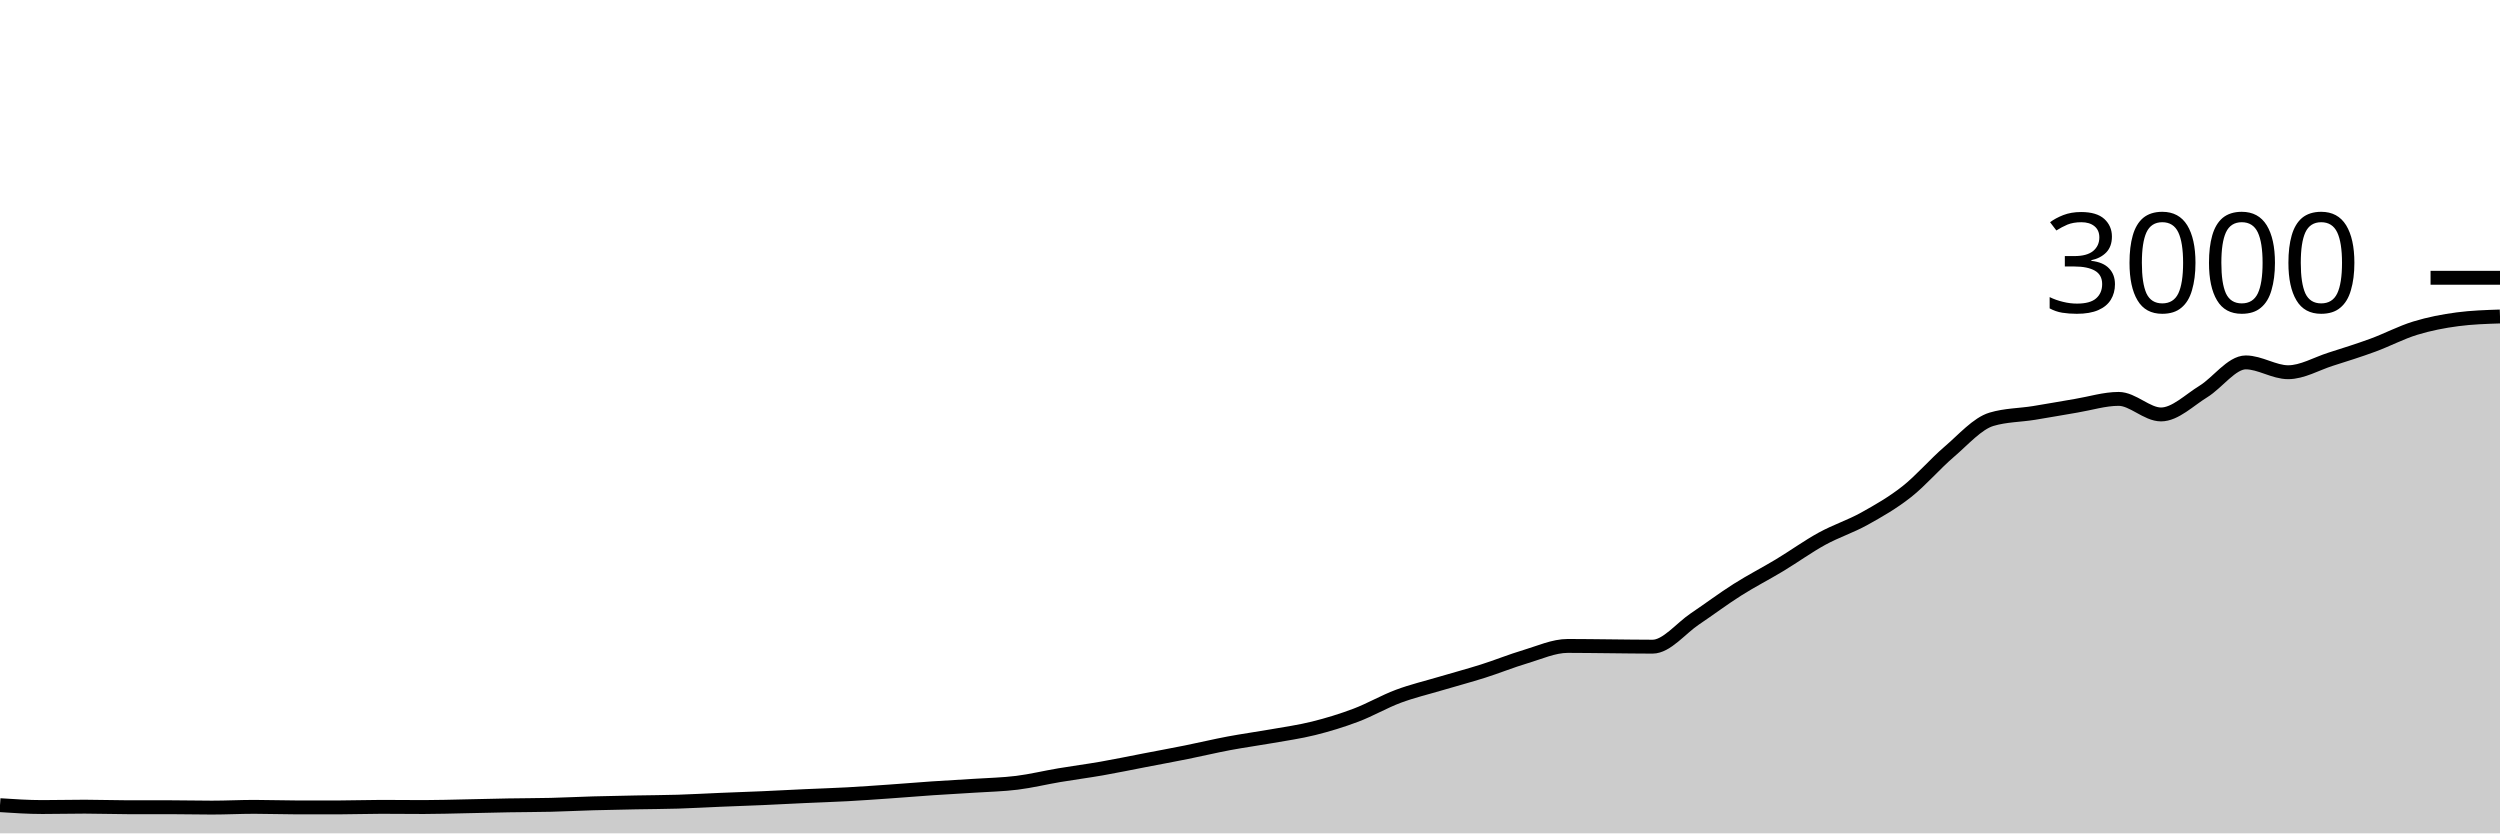
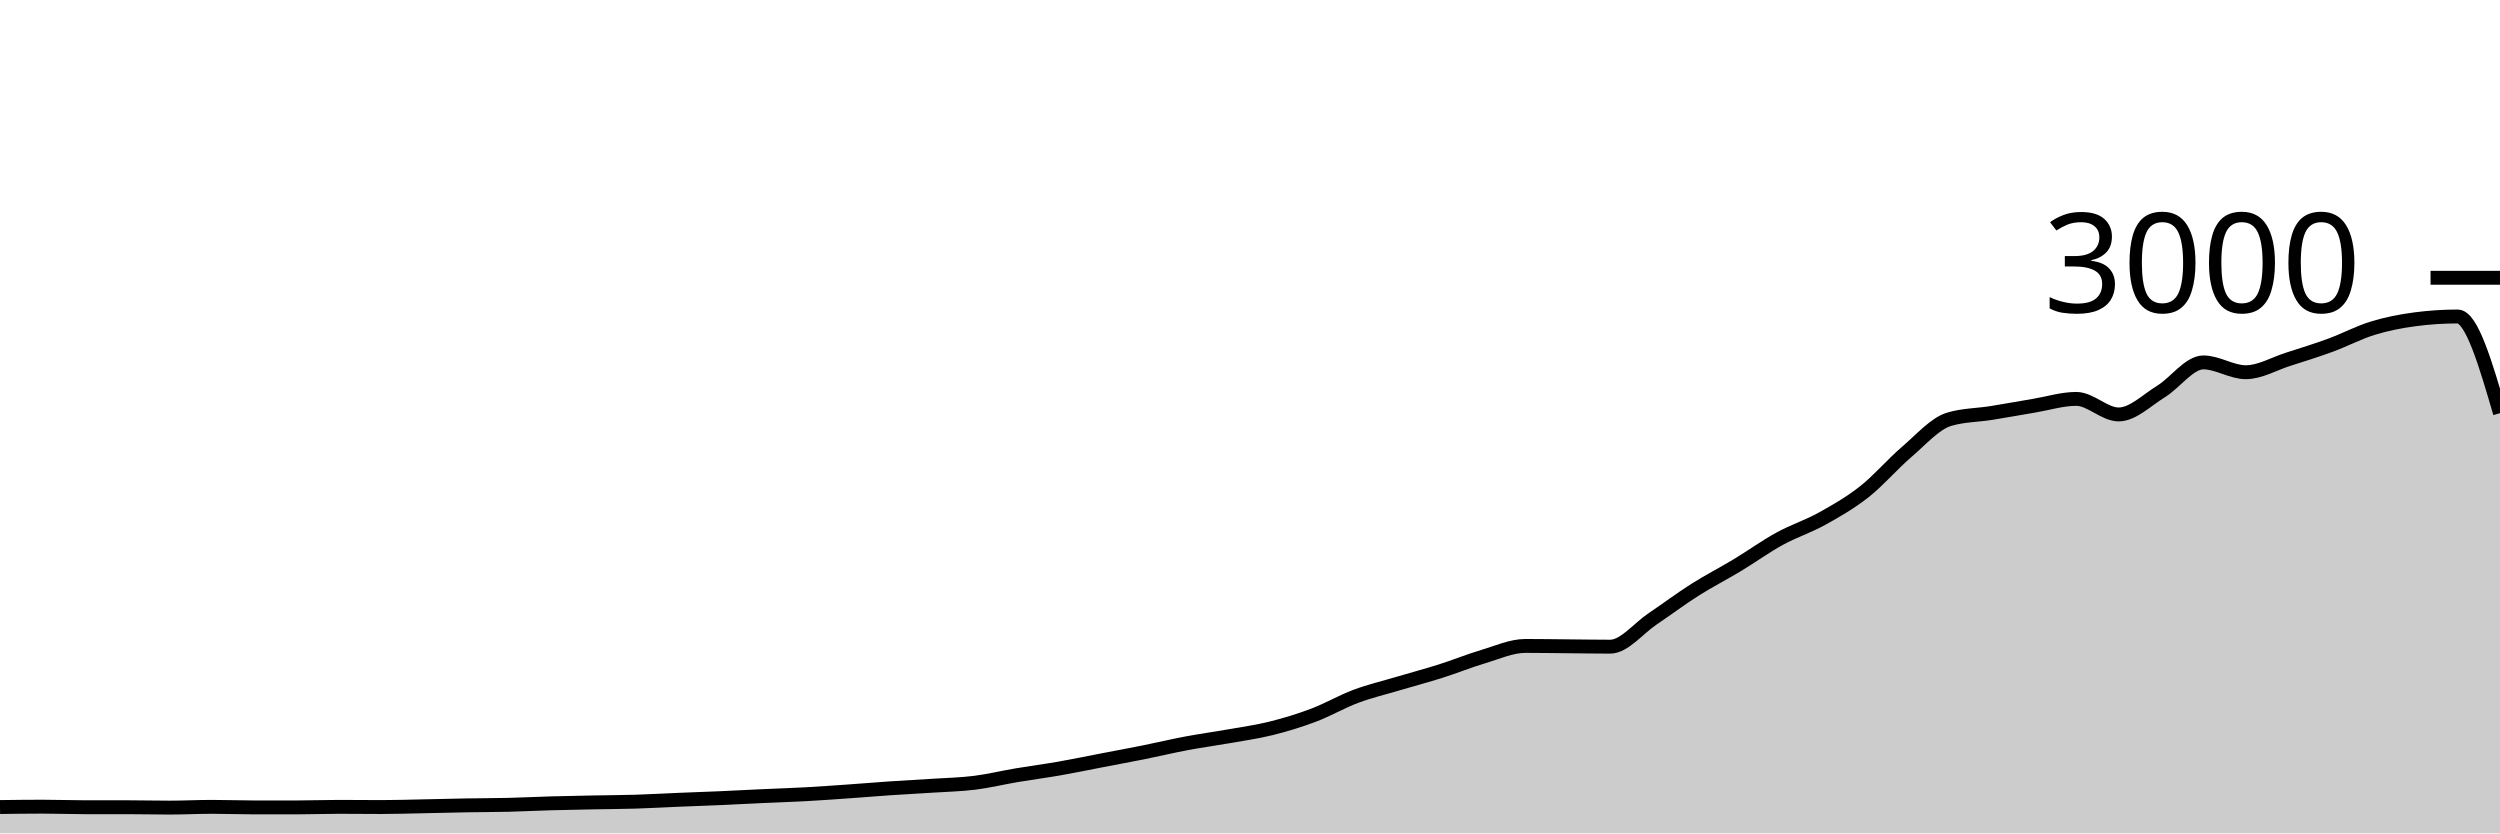
<svg xmlns="http://www.w3.org/2000/svg" viewBox="0 0 180 60">
  <g transform="translate(0,20)">
-     <path class="area" fill="rgba(0, 0, 0, 0.2)" d="M0,37.973C1.017,38.04,2.034,38.107,3.051,38.107C4.068,38.107,5.085,38.08,6.102,38.08C7.119,38.08,8.136,38.12,9.153,38.12C10.169,38.12,11.186,38.12,12.203,38.12C13.22,38.12,14.237,38.147,15.254,38.147C16.271,38.147,17.288,38.093,18.305,38.093C19.322,38.093,20.339,38.133,21.356,38.133C22.373,38.133,23.39,38.133,24.407,38.133C25.424,38.133,26.441,38.093,27.458,38.093C28.475,38.093,29.492,38.107,30.508,38.107C31.525,38.107,32.542,38.073,33.559,38.053C34.576,38.033,35.593,38.004,36.61,37.987C37.627,37.969,38.644,37.971,39.661,37.947C40.678,37.922,41.695,37.869,42.712,37.84C43.729,37.811,44.746,37.793,45.763,37.773C46.78,37.753,47.797,37.751,48.814,37.72C49.831,37.689,50.847,37.629,51.864,37.587C52.881,37.544,53.898,37.511,54.915,37.467C55.932,37.422,56.949,37.367,57.966,37.32C58.983,37.273,60,37.242,61.017,37.187C62.034,37.131,63.051,37.058,64.068,36.987C65.085,36.916,66.102,36.829,67.119,36.76C68.136,36.691,69.153,36.64,70.169,36.573C71.186,36.507,72.203,36.487,73.22,36.36C74.237,36.233,75.254,35.984,76.271,35.813C77.288,35.642,78.305,35.511,79.322,35.333C80.339,35.156,81.356,34.942,82.373,34.747C83.39,34.551,84.407,34.364,85.424,34.16C86.441,33.956,87.458,33.711,88.475,33.52C89.492,33.329,90.508,33.193,91.525,33.013C92.542,32.833,93.559,32.693,94.576,32.44C95.593,32.187,96.61,31.878,97.627,31.493C98.644,31.109,99.661,30.513,100.678,30.133C101.695,29.753,102.712,29.516,103.729,29.213C104.746,28.911,105.763,28.642,106.78,28.32C107.797,27.998,108.814,27.582,109.831,27.28C110.847,26.978,111.864,26.507,112.881,26.507C113.898,26.507,114.915,26.524,115.932,26.533C116.949,26.542,117.966,26.56,118.983,26.56C120,26.56,121.017,25.242,122.034,24.56C123.051,23.878,124.068,23.111,125.085,22.467C126.102,21.822,127.119,21.307,128.136,20.693C129.153,20.08,130.169,19.344,131.186,18.787C132.203,18.229,133.22,17.911,134.237,17.347C135.254,16.782,136.271,16.202,137.288,15.4C138.305,14.598,139.322,13.402,140.339,12.533C141.356,11.664,142.373,10.489,143.39,10.187C144.407,9.884,145.424,9.896,146.441,9.733C147.458,9.571,148.475,9.382,149.492,9.213C150.508,9.044,151.525,8.72,152.542,8.72C153.559,8.72,154.576,9.84,155.593,9.84C156.61,9.84,157.627,8.811,158.644,8.187C159.661,7.562,160.678,6.093,161.695,6.093C162.712,6.093,163.729,6.8,164.746,6.8C165.763,6.8,166.78,6.191,167.797,5.867C168.814,5.542,169.831,5.227,170.847,4.853C171.864,4.48,172.881,3.938,173.898,3.627C174.915,3.316,175.932,3.12,176.949,2.987C177.966,2.853,178.983,2.82,180,2.787L180,40C178.983,40,177.966,40,176.949,40C175.932,40,174.915,40,173.898,40C172.881,40,171.864,40,170.847,40C169.831,40,168.814,40,167.797,40C166.78,40,165.763,40,164.746,40C163.729,40,162.712,40,161.695,40C160.678,40,159.661,40,158.644,40C157.627,40,156.61,40,155.593,40C154.576,40,153.559,40,152.542,40C151.525,40,150.508,40,149.492,40C148.475,40,147.458,40,146.441,40C145.424,40,144.407,40,143.39,40C142.373,40,141.356,40,140.339,40C139.322,40,138.305,40,137.288,40C136.271,40,135.254,40,134.237,40C133.22,40,132.203,40,131.186,40C130.169,40,129.153,40,128.136,40C127.119,40,126.102,40,125.085,40C124.068,40,123.051,40,122.034,40C121.017,40,120,40,118.983,40C117.966,40,116.949,40,115.932,40C114.915,40,113.898,40,112.881,40C111.864,40,110.847,40,109.831,40C108.814,40,107.797,40,106.78,40C105.763,40,104.746,40,103.729,40C102.712,40,101.695,40,100.678,40C99.661,40,98.644,40,97.627,40C96.61,40,95.593,40,94.576,40C93.559,40,92.542,40,91.525,40C90.508,40,89.492,40,88.475,40C87.458,40,86.441,40,85.424,40C84.407,40,83.39,40,82.373,40C81.356,40,80.339,40,79.322,40C78.305,40,77.288,40,76.271,40C75.254,40,74.237,40,73.22,40C72.203,40,71.186,40,70.169,40C69.153,40,68.136,40,67.119,40C66.102,40,65.085,40,64.068,40C63.051,40,62.034,40,61.017,40C60,40,58.983,40,57.966,40C56.949,40,55.932,40,54.915,40C53.898,40,52.881,40,51.864,40C50.847,40,49.831,40,48.814,40C47.797,40,46.78,40,45.763,40C44.746,40,43.729,40,42.712,40C41.695,40,40.678,40,39.661,40C38.644,40,37.627,40,36.61,40C35.593,40,34.576,40,33.559,40C32.542,40,31.525,40,30.508,40C29.492,40,28.475,40,27.458,40C26.441,40,25.424,40,24.407,40C23.39,40,22.373,40,21.356,40C20.339,40,19.322,40,18.305,40C17.288,40,16.271,40,15.254,40C14.237,40,13.22,40,12.203,40C11.186,40,10.169,40,9.153,40C8.136,40,7.119,40,6.102,40C5.085,40,4.068,40,3.051,40C2.034,40,1.017,40,0,40Z" />
-     <path class="line" stroke="black" fill="none" d="M0,37.973C1.017,38.04,2.034,38.107,3.051,38.107C4.068,38.107,5.085,38.08,6.102,38.08C7.119,38.08,8.136,38.12,9.153,38.12C10.169,38.12,11.186,38.12,12.203,38.12C13.22,38.12,14.237,38.147,15.254,38.147C16.271,38.147,17.288,38.093,18.305,38.093C19.322,38.093,20.339,38.133,21.356,38.133C22.373,38.133,23.39,38.133,24.407,38.133C25.424,38.133,26.441,38.093,27.458,38.093C28.475,38.093,29.492,38.107,30.508,38.107C31.525,38.107,32.542,38.073,33.559,38.053C34.576,38.033,35.593,38.004,36.61,37.987C37.627,37.969,38.644,37.971,39.661,37.947C40.678,37.922,41.695,37.869,42.712,37.84C43.729,37.811,44.746,37.793,45.763,37.773C46.78,37.753,47.797,37.751,48.814,37.72C49.831,37.689,50.847,37.629,51.864,37.587C52.881,37.544,53.898,37.511,54.915,37.467C55.932,37.422,56.949,37.367,57.966,37.32C58.983,37.273,60,37.242,61.017,37.187C62.034,37.131,63.051,37.058,64.068,36.987C65.085,36.916,66.102,36.829,67.119,36.76C68.136,36.691,69.153,36.64,70.169,36.573C71.186,36.507,72.203,36.487,73.22,36.36C74.237,36.233,75.254,35.984,76.271,35.813C77.288,35.642,78.305,35.511,79.322,35.333C80.339,35.156,81.356,34.942,82.373,34.747C83.39,34.551,84.407,34.364,85.424,34.16C86.441,33.956,87.458,33.711,88.475,33.52C89.492,33.329,90.508,33.193,91.525,33.013C92.542,32.833,93.559,32.693,94.576,32.44C95.593,32.187,96.61,31.878,97.627,31.493C98.644,31.109,99.661,30.513,100.678,30.133C101.695,29.753,102.712,29.516,103.729,29.213C104.746,28.911,105.763,28.642,106.78,28.32C107.797,27.998,108.814,27.582,109.831,27.28C110.847,26.978,111.864,26.507,112.881,26.507C113.898,26.507,114.915,26.524,115.932,26.533C116.949,26.542,117.966,26.56,118.983,26.56C120,26.56,121.017,25.242,122.034,24.56C123.051,23.878,124.068,23.111,125.085,22.467C126.102,21.822,127.119,21.307,128.136,20.693C129.153,20.08,130.169,19.344,131.186,18.787C132.203,18.229,133.22,17.911,134.237,17.347C135.254,16.782,136.271,16.202,137.288,15.4C138.305,14.598,139.322,13.402,140.339,12.533C141.356,11.664,142.373,10.489,143.39,10.187C144.407,9.884,145.424,9.896,146.441,9.733C147.458,9.571,148.475,9.382,149.492,9.213C150.508,9.044,151.525,8.72,152.542,8.72C153.559,8.72,154.576,9.84,155.593,9.84C156.61,9.84,157.627,8.811,158.644,8.187C159.661,7.562,160.678,6.093,161.695,6.093C162.712,6.093,163.729,6.8,164.746,6.8C165.763,6.8,166.78,6.191,167.797,5.867C168.814,5.542,169.831,5.227,170.847,4.853C171.864,4.48,172.881,3.938,173.898,3.627C174.915,3.316,175.932,3.12,176.949,2.987C177.966,2.853,178.983,2.82,180,2.787" />
+     <path class="area" fill="rgba(0, 0, 0, 0.2)" d="M0,38.107C1.017,38.093,2.034,38.08,3.051,38.08C4.068,38.08,5.085,38.12,6.102,38.12C7.119,38.12,8.136,38.12,9.153,38.12C10.169,38.12,11.186,38.147,12.203,38.147C13.22,38.147,14.237,38.093,15.254,38.093C16.271,38.093,17.288,38.133,18.305,38.133C19.322,38.133,20.339,38.133,21.356,38.133C22.373,38.133,23.39,38.093,24.407,38.093C25.424,38.093,26.441,38.107,27.458,38.107C28.475,38.107,29.492,38.073,30.508,38.053C31.525,38.033,32.542,38.004,33.559,37.987C34.576,37.969,35.593,37.971,36.61,37.947C37.627,37.922,38.644,37.869,39.661,37.84C40.678,37.811,41.695,37.793,42.712,37.773C43.729,37.753,44.746,37.751,45.763,37.72C46.78,37.689,47.797,37.629,48.814,37.587C49.831,37.544,50.847,37.511,51.864,37.467C52.881,37.422,53.898,37.367,54.915,37.32C55.932,37.273,56.949,37.242,57.966,37.187C58.983,37.131,60,37.058,61.017,36.987C62.034,36.916,63.051,36.829,64.068,36.76C65.085,36.691,66.102,36.64,67.119,36.573C68.136,36.507,69.153,36.487,70.169,36.36C71.186,36.233,72.203,35.984,73.22,35.813C74.237,35.642,75.254,35.511,76.271,35.333C77.288,35.156,78.305,34.942,79.322,34.747C80.339,34.551,81.356,34.364,82.373,34.16C83.39,33.956,84.407,33.711,85.424,33.52C86.441,33.329,87.458,33.193,88.475,33.013C89.492,32.833,90.508,32.693,91.525,32.44C92.542,32.187,93.559,31.878,94.576,31.493C95.593,31.109,96.61,30.513,97.627,30.133C98.644,29.753,99.661,29.516,100.678,29.213C101.695,28.911,102.712,28.642,103.729,28.32C104.746,27.998,105.763,27.582,106.78,27.28C107.797,26.978,108.814,26.507,109.831,26.507C110.847,26.507,111.864,26.524,112.881,26.533C113.898,26.542,114.915,26.56,115.932,26.56C116.949,26.56,117.966,25.242,118.983,24.56C120,23.878,121.017,23.111,122.034,22.467C123.051,21.822,124.068,21.307,125.085,20.693C126.102,20.08,127.119,19.344,128.136,18.787C129.153,18.229,130.169,17.911,131.186,17.347C132.203,16.782,133.22,16.202,134.237,15.4C135.254,14.598,136.271,13.402,137.288,12.533C138.305,11.664,139.322,10.489,140.339,10.187C141.356,9.884,142.373,9.896,143.39,9.733C144.407,9.571,145.424,9.382,146.441,9.213C147.458,9.044,148.475,8.72,149.492,8.72C150.508,8.72,151.525,9.84,152.542,9.84C153.559,9.84,154.576,8.811,155.593,8.187C156.61,7.562,157.627,6.093,158.644,6.093C159.661,6.093,160.678,6.8,161.695,6.8C162.712,6.8,163.729,6.191,164.746,5.867C165.763,5.542,166.78,5.227,167.797,4.853C168.814,4.48,169.831,3.938,170.847,3.627C171.864,3.316,172.881,3.12,173.898,2.987C174.915,2.853,175.932,2.787,176.949,2.787C177.966,2.787,178.983,6.267,180,9.747L180,40C178.983,40,177.966,40,176.949,40C175.932,40,174.915,40,173.898,40C172.881,40,171.864,40,170.847,40C169.831,40,168.814,40,167.797,40C166.78,40,165.763,40,164.746,40C163.729,40,162.712,40,161.695,40C160.678,40,159.661,40,158.644,40C157.627,40,156.61,40,155.593,40C154.576,40,153.559,40,152.542,40C151.525,40,150.508,40,149.492,40C148.475,40,147.458,40,146.441,40C145.424,40,144.407,40,143.39,40C142.373,40,141.356,40,140.339,40C139.322,40,138.305,40,137.288,40C136.271,40,135.254,40,134.237,40C133.22,40,132.203,40,131.186,40C130.169,40,129.153,40,128.136,40C127.119,40,126.102,40,125.085,40C124.068,40,123.051,40,122.034,40C121.017,40,120,40,118.983,40C117.966,40,116.949,40,115.932,40C114.915,40,113.898,40,112.881,40C111.864,40,110.847,40,109.831,40C108.814,40,107.797,40,106.78,40C105.763,40,104.746,40,103.729,40C102.712,40,101.695,40,100.678,40C99.661,40,98.644,40,97.627,40C96.61,40,95.593,40,94.576,40C93.559,40,92.542,40,91.525,40C90.508,40,89.492,40,88.475,40C87.458,40,86.441,40,85.424,40C84.407,40,83.39,40,82.373,40C81.356,40,80.339,40,79.322,40C78.305,40,77.288,40,76.271,40C75.254,40,74.237,40,73.22,40C72.203,40,71.186,40,70.169,40C69.153,40,68.136,40,67.119,40C66.102,40,65.085,40,64.068,40C63.051,40,62.034,40,61.017,40C60,40,58.983,40,57.966,40C56.949,40,55.932,40,54.915,40C53.898,40,52.881,40,51.864,40C50.847,40,49.831,40,48.814,40C47.797,40,46.78,40,45.763,40C44.746,40,43.729,40,42.712,40C41.695,40,40.678,40,39.661,40C38.644,40,37.627,40,36.61,40C35.593,40,34.576,40,33.559,40C32.542,40,31.525,40,30.508,40C29.492,40,28.475,40,27.458,40C26.441,40,25.424,40,24.407,40C23.39,40,22.373,40,21.356,40C20.339,40,19.322,40,18.305,40C17.288,40,16.271,40,15.254,40C14.237,40,13.22,40,12.203,40C11.186,40,10.169,40,9.153,40C8.136,40,7.119,40,6.102,40C5.085,40,4.068,40,3.051,40C2.034,40,1.017,40,0,40Z" />
+     <path class="line" stroke="black" fill="none" d="M0,38.107C1.017,38.093,2.034,38.08,3.051,38.08C4.068,38.08,5.085,38.12,6.102,38.12C7.119,38.12,8.136,38.12,9.153,38.12C10.169,38.12,11.186,38.147,12.203,38.147C13.22,38.147,14.237,38.093,15.254,38.093C16.271,38.093,17.288,38.133,18.305,38.133C19.322,38.133,20.339,38.133,21.356,38.133C22.373,38.133,23.39,38.093,24.407,38.093C25.424,38.093,26.441,38.107,27.458,38.107C28.475,38.107,29.492,38.073,30.508,38.053C31.525,38.033,32.542,38.004,33.559,37.987C34.576,37.969,35.593,37.971,36.61,37.947C37.627,37.922,38.644,37.869,39.661,37.84C40.678,37.811,41.695,37.793,42.712,37.773C43.729,37.753,44.746,37.751,45.763,37.72C46.78,37.689,47.797,37.629,48.814,37.587C49.831,37.544,50.847,37.511,51.864,37.467C52.881,37.422,53.898,37.367,54.915,37.32C55.932,37.273,56.949,37.242,57.966,37.187C58.983,37.131,60,37.058,61.017,36.987C62.034,36.916,63.051,36.829,64.068,36.76C65.085,36.691,66.102,36.64,67.119,36.573C68.136,36.507,69.153,36.487,70.169,36.36C71.186,36.233,72.203,35.984,73.22,35.813C74.237,35.642,75.254,35.511,76.271,35.333C77.288,35.156,78.305,34.942,79.322,34.747C80.339,34.551,81.356,34.364,82.373,34.16C83.39,33.956,84.407,33.711,85.424,33.52C86.441,33.329,87.458,33.193,88.475,33.013C89.492,32.833,90.508,32.693,91.525,32.44C92.542,32.187,93.559,31.878,94.576,31.493C95.593,31.109,96.61,30.513,97.627,30.133C98.644,29.753,99.661,29.516,100.678,29.213C101.695,28.911,102.712,28.642,103.729,28.32C104.746,27.998,105.763,27.582,106.78,27.28C107.797,26.978,108.814,26.507,109.831,26.507C110.847,26.507,111.864,26.524,112.881,26.533C113.898,26.542,114.915,26.56,115.932,26.56C116.949,26.56,117.966,25.242,118.983,24.56C120,23.878,121.017,23.111,122.034,22.467C123.051,21.822,124.068,21.307,125.085,20.693C126.102,20.08,127.119,19.344,128.136,18.787C129.153,18.229,130.169,17.911,131.186,17.347C132.203,16.782,133.22,16.202,134.237,15.4C135.254,14.598,136.271,13.402,137.288,12.533C138.305,11.664,139.322,10.489,140.339,10.187C141.356,9.884,142.373,9.896,143.39,9.733C144.407,9.571,145.424,9.382,146.441,9.213C147.458,9.044,148.475,8.72,149.492,8.72C150.508,8.72,151.525,9.84,152.542,9.84C153.559,9.84,154.576,8.811,155.593,8.187C156.61,7.562,157.627,6.093,158.644,6.093C159.661,6.093,160.678,6.8,161.695,6.8C162.712,6.8,163.729,6.191,164.746,5.867C165.763,5.542,166.78,5.227,167.797,4.853C168.814,4.48,169.831,3.938,170.847,3.627C171.864,3.316,172.881,3.12,173.898,2.987C174.915,2.853,175.932,2.787,176.949,2.787C177.966,2.787,178.983,6.267,180,9.747" />
    <path class="axis-ceiling" stroke-width="1" stroke="black" fill="none" d="M175,0L180,0" />
    <text class="axis-ceiling-label" font-family="sans-serif" text-anchor="end" font-size="10px" x="170" y="2.5">3000</text>
  </g>
</svg>
